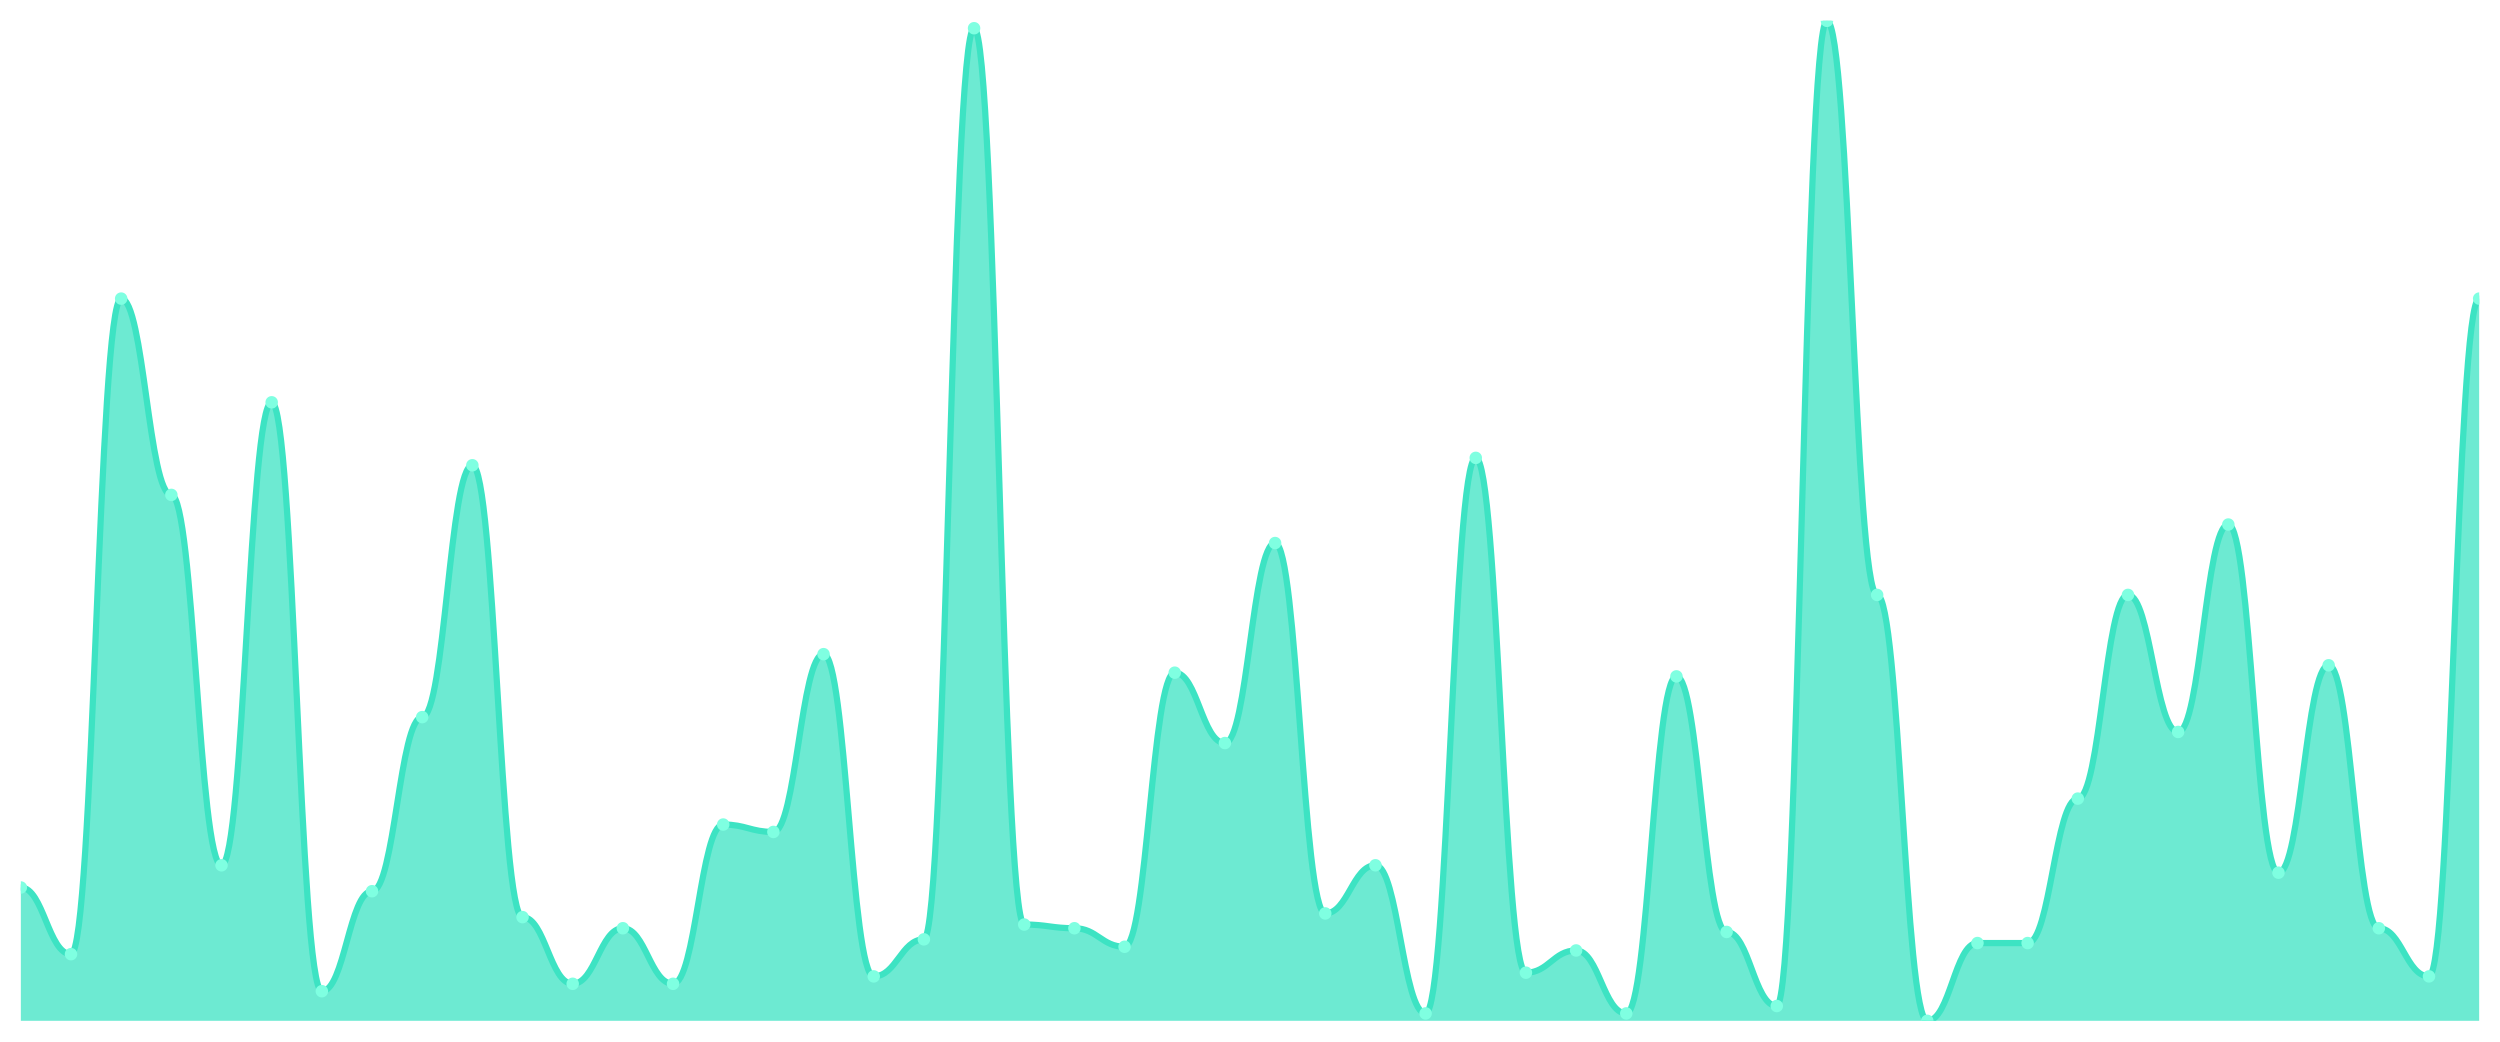
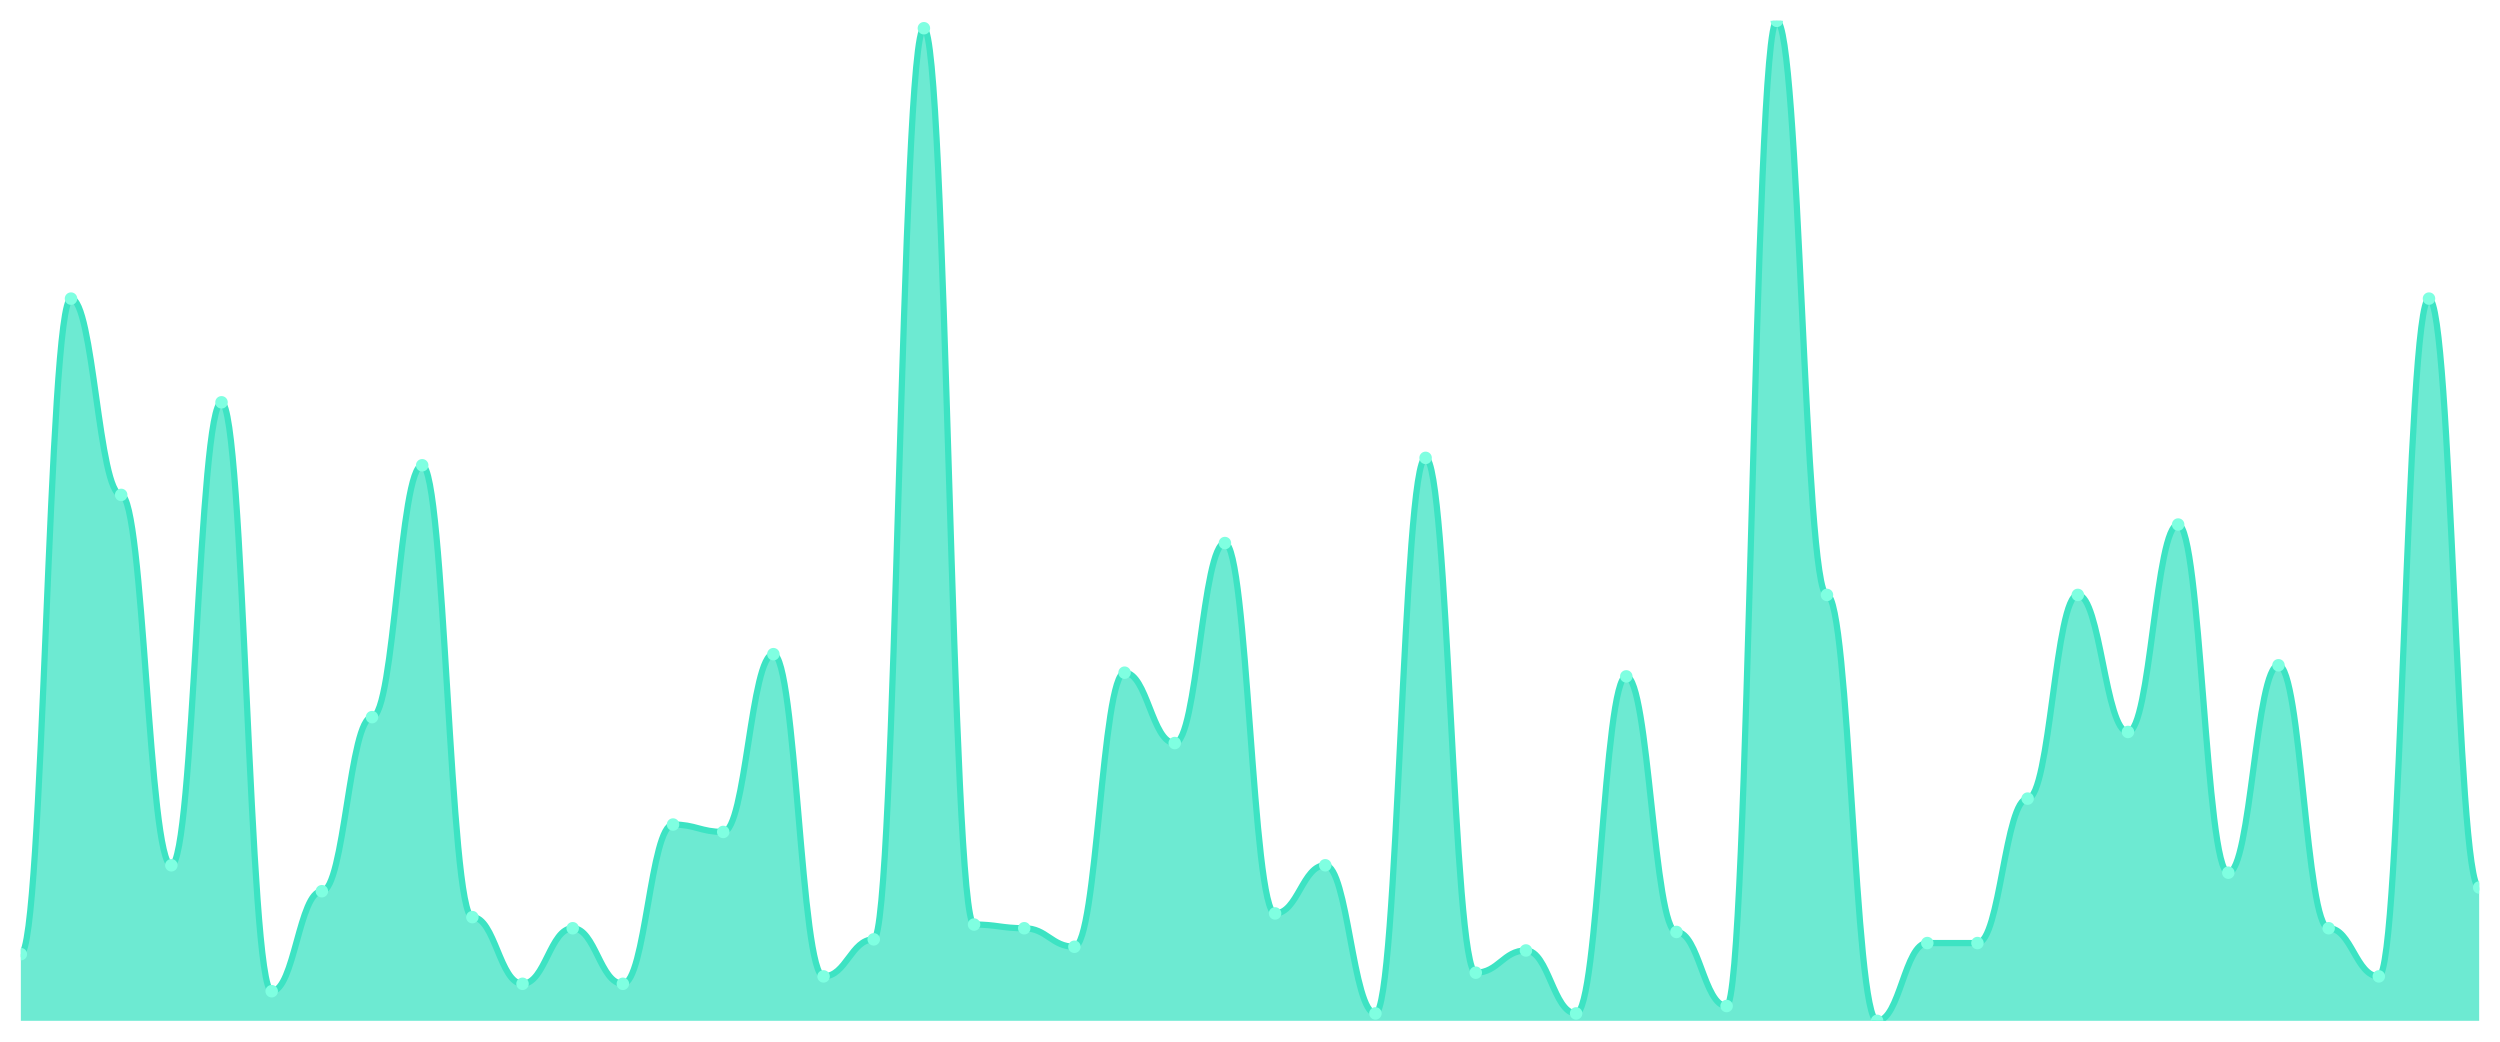
<svg xmlns="http://www.w3.org/2000/svg" viewBox="0 0 1200 500" width="1200" height="500">
  <defs>
    <clipPath id="c">
      <rect x="10" y="10" width="1180" height="480" />
    </clipPath>
  </defs>
  <rect width="1200" height="500" fill="none" />
  <g clip-path="url(#c)">
-     <path d="M 10,490 L 10,426 C 20.837,426 23.245,458 34.082,458 C 44.918,458 47.327,143.333 58.163,143.333 C 69,143.333 71.408,237.556 82.245,237.556 C 93.082,237.556 95.49,415.333 106.327,415.333 C 117.163,415.333 119.571,193.111 130.408,193.111 C 141.245,193.111 143.653,475.778 154.49,475.778 C 165.327,475.778 167.735,427.778 178.571,427.778 C 189.408,427.778 191.816,344.222 202.653,344.222 C 213.49,344.222 215.898,223.333 226.735,223.333 C 237.571,223.333 239.98,440.222 250.816,440.222 C 261.653,440.222 264.061,472.222 274.898,472.222 C 285.735,472.222 288.143,445.556 298.98,445.556 C 309.816,445.556 312.224,472.222 323.061,472.222 C 333.898,472.222 336.306,395.778 347.143,395.778 C 357.98,395.778 360.388,399.333 371.224,399.333 C 382.061,399.333 384.469,314 395.306,314 C 406.143,314 408.551,468.667 419.388,468.667 C 430.224,468.667 432.633,450.889 443.469,450.889 C 454.306,450.889 456.714,13.556 467.551,13.556 C 478.388,13.556 480.796,443.778 491.633,443.778 C 502.469,443.778 504.878,445.556 515.714,445.556 C 526.551,445.556 528.959,454.444 539.796,454.444 C 550.633,454.444 553.041,322.889 563.878,322.889 C 574.714,322.889 577.122,356.667 587.959,356.667 C 598.796,356.667 601.204,260.667 612.041,260.667 C 622.878,260.667 625.286,438.444 636.122,438.444 C 646.959,438.444 649.367,415.333 660.204,415.333 C 671.041,415.333 673.449,486.444 684.286,486.444 C 695.122,486.444 697.531,219.778 708.367,219.778 C 719.204,219.778 721.612,466.889 732.449,466.889 C 743.286,466.889 745.694,456.222 756.531,456.222 C 767.367,456.222 769.776,486.444 780.612,486.444 C 791.449,486.444 793.857,324.667 804.694,324.667 C 815.531,324.667 817.939,447.333 828.776,447.333 C 839.612,447.333 842.02,482.889 852.857,482.889 C 863.694,482.889 866.102,10 876.939,10 C 887.776,10 890.184,285.556 901.02,285.556 C 911.857,285.556 914.265,490 925.102,490 C 935.939,490 938.347,452.667 949.184,452.667 C 960.02,452.667 962.429,452.667 973.265,452.667 C 984.102,452.667 986.51,383.333 997.347,383.333 C 1008.184,383.333 1010.592,285.556 1021.429,285.556 C 1032.265,285.556 1034.673,351.333 1045.51,351.333 C 1056.347,351.333 1058.755,251.778 1069.592,251.778 C 1080.429,251.778 1082.837,418.889 1093.673,418.889 C 1104.51,418.889 1106.918,319.333 1117.755,319.333 C 1128.592,319.333 1131,445.556 1141.837,445.556 C 1152.673,445.556 1155.082,468.667 1165.918,468.667 C 1176.755,468.667 1179.163,143.333 1190,143.333 L 1190,490 Z" fill="rgba(61,227,195,0.75)" />
-     <path d="M 10,426 C 20.837,426 23.245,458 34.082,458 C 44.918,458 47.327,143.333 58.163,143.333 C 69,143.333 71.408,237.556 82.245,237.556 C 93.082,237.556 95.49,415.333 106.327,415.333 C 117.163,415.333 119.571,193.111 130.408,193.111 C 141.245,193.111 143.653,475.778 154.49,475.778 C 165.327,475.778 167.735,427.778 178.571,427.778 C 189.408,427.778 191.816,344.222 202.653,344.222 C 213.49,344.222 215.898,223.333 226.735,223.333 C 237.571,223.333 239.98,440.222 250.816,440.222 C 261.653,440.222 264.061,472.222 274.898,472.222 C 285.735,472.222 288.143,445.556 298.98,445.556 C 309.816,445.556 312.224,472.222 323.061,472.222 C 333.898,472.222 336.306,395.778 347.143,395.778 C 357.98,395.778 360.388,399.333 371.224,399.333 C 382.061,399.333 384.469,314 395.306,314 C 406.143,314 408.551,468.667 419.388,468.667 C 430.224,468.667 432.633,450.889 443.469,450.889 C 454.306,450.889 456.714,13.556 467.551,13.556 C 478.388,13.556 480.796,443.778 491.633,443.778 C 502.469,443.778 504.878,445.556 515.714,445.556 C 526.551,445.556 528.959,454.444 539.796,454.444 C 550.633,454.444 553.041,322.889 563.878,322.889 C 574.714,322.889 577.122,356.667 587.959,356.667 C 598.796,356.667 601.204,260.667 612.041,260.667 C 622.878,260.667 625.286,438.444 636.122,438.444 C 646.959,438.444 649.367,415.333 660.204,415.333 C 671.041,415.333 673.449,486.444 684.286,486.444 C 695.122,486.444 697.531,219.778 708.367,219.778 C 719.204,219.778 721.612,466.889 732.449,466.889 C 743.286,466.889 745.694,456.222 756.531,456.222 C 767.367,456.222 769.776,486.444 780.612,486.444 C 791.449,486.444 793.857,324.667 804.694,324.667 C 815.531,324.667 817.939,447.333 828.776,447.333 C 839.612,447.333 842.02,482.889 852.857,482.889 C 863.694,482.889 866.102,10 876.939,10 C 887.776,10 890.184,285.556 901.02,285.556 C 911.857,285.556 914.265,490 925.102,490 C 935.939,490 938.347,452.667 949.184,452.667 C 960.02,452.667 962.429,452.667 973.265,452.667 C 984.102,452.667 986.51,383.333 997.347,383.333 C 1008.184,383.333 1010.592,285.556 1021.429,285.556 C 1032.265,285.556 1034.673,351.333 1045.51,351.333 C 1056.347,351.333 1058.755,251.778 1069.592,251.778 C 1080.429,251.778 1082.837,418.889 1093.673,418.889 C 1104.51,418.889 1106.918,319.333 1117.755,319.333 C 1128.592,319.333 1131,445.556 1141.837,445.556 C 1152.673,445.556 1155.082,468.667 1165.918,468.667 C 1176.755,468.667 1179.163,143.333 1190,143.333" fill="none" stroke="#3de3c3" stroke-width="3" stroke-linecap="round" stroke-linejoin="round" />
-     <circle cx="10" cy="426" r="3" fill="#7fffe1" />
-     <circle cx="34.082" cy="458" r="3" fill="#7fffe1" />
-     <circle cx="58.163" cy="143.333" r="3" fill="#7fffe1" />
-     <circle cx="82.245" cy="237.556" r="3" fill="#7fffe1" />
-     <circle cx="106.327" cy="415.333" r="3" fill="#7fffe1" />
-     <circle cx="130.408" cy="193.111" r="3" fill="#7fffe1" />
-     <circle cx="154.49" cy="475.778" r="3" fill="#7fffe1" />
-     <circle cx="178.571" cy="427.778" r="3" fill="#7fffe1" />
-     <circle cx="202.653" cy="344.222" r="3" fill="#7fffe1" />
-     <circle cx="226.735" cy="223.333" r="3" fill="#7fffe1" />
-     <circle cx="250.816" cy="440.222" r="3" fill="#7fffe1" />
-     <circle cx="274.898" cy="472.222" r="3" fill="#7fffe1" />
-     <circle cx="298.98" cy="445.556" r="3" fill="#7fffe1" />
-     <circle cx="323.061" cy="472.222" r="3" fill="#7fffe1" />
-     <circle cx="347.143" cy="395.778" r="3" fill="#7fffe1" />
-     <circle cx="371.224" cy="399.333" r="3" fill="#7fffe1" />
-     <circle cx="395.306" cy="314" r="3" fill="#7fffe1" />
-     <circle cx="419.388" cy="468.667" r="3" fill="#7fffe1" />
-     <circle cx="443.469" cy="450.889" r="3" fill="#7fffe1" />
-     <circle cx="467.551" cy="13.556" r="3" fill="#7fffe1" />
-     <circle cx="491.633" cy="443.778" r="3" fill="#7fffe1" />
-     <circle cx="515.714" cy="445.556" r="3" fill="#7fffe1" />
-     <circle cx="539.796" cy="454.444" r="3" fill="#7fffe1" />
-     <circle cx="563.878" cy="322.889" r="3" fill="#7fffe1" />
-     <circle cx="587.959" cy="356.667" r="3" fill="#7fffe1" />
-     <circle cx="612.041" cy="260.667" r="3" fill="#7fffe1" />
-     <circle cx="636.122" cy="438.444" r="3" fill="#7fffe1" />
-     <circle cx="660.204" cy="415.333" r="3" fill="#7fffe1" />
-     <circle cx="684.286" cy="486.444" r="3" fill="#7fffe1" />
-     <circle cx="708.367" cy="219.778" r="3" fill="#7fffe1" />
-     <circle cx="732.449" cy="466.889" r="3" fill="#7fffe1" />
-     <circle cx="756.531" cy="456.222" r="3" fill="#7fffe1" />
-     <circle cx="780.612" cy="486.444" r="3" fill="#7fffe1" />
-     <circle cx="804.694" cy="324.667" r="3" fill="#7fffe1" />
-     <circle cx="828.776" cy="447.333" r="3" fill="#7fffe1" />
-     <circle cx="852.857" cy="482.889" r="3" fill="#7fffe1" />
-     <circle cx="876.939" cy="10" r="3" fill="#7fffe1" />
-     <circle cx="901.02" cy="285.556" r="3" fill="#7fffe1" />
-     <circle cx="925.102" cy="490" r="3" fill="#7fffe1" />
+     <path d="M 10,490 L 10,458 C 20.837,458 23.245,143.333 34.082,143.333 C 44.918,143.333 47.327,237.556 58.163,237.556 C 69,237.556 71.408,415.333 82.245,415.333 C 93.082,415.333 95.49,193.111 106.327,193.111 C 117.163,193.111 119.571,475.778 130.408,475.778 C 141.245,475.778 143.653,427.778 154.49,427.778 C 165.327,427.778 167.735,344.222 178.571,344.222 C 189.408,344.222 191.816,223.333 202.653,223.333 C 213.49,223.333 215.898,440.222 226.735,440.222 C 237.571,440.222 239.98,472.222 250.816,472.222 C 261.653,472.222 264.061,445.556 274.898,445.556 C 285.735,445.556 288.143,472.222 298.98,472.222 C 309.816,472.222 312.224,395.778 323.061,395.778 C 333.898,395.778 336.306,399.333 347.143,399.333 C 357.98,399.333 360.388,314 371.224,314 C 382.061,314 384.469,468.667 395.306,468.667 C 406.143,468.667 408.551,450.889 419.388,450.889 C 430.224,450.889 432.633,13.556 443.469,13.556 C 454.306,13.556 456.714,443.778 467.551,443.778 C 478.388,443.778 480.796,445.556 491.633,445.556 C 502.469,445.556 504.878,454.444 515.714,454.444 C 526.551,454.444 528.959,322.889 539.796,322.889 C 550.633,322.889 553.041,356.667 563.878,356.667 C 574.714,356.667 577.122,260.667 587.959,260.667 C 598.796,260.667 601.204,438.444 612.041,438.444 C 622.878,438.444 625.286,415.333 636.122,415.333 C 646.959,415.333 649.367,486.444 660.204,486.444 C 671.041,486.444 673.449,219.778 684.286,219.778 C 695.122,219.778 697.531,466.889 708.367,466.889 C 719.204,466.889 721.612,456.222 732.449,456.222 C 743.286,456.222 745.694,486.444 756.531,486.444 C 767.367,486.444 769.776,324.667 780.612,324.667 C 791.449,324.667 793.857,447.333 804.694,447.333 C 815.531,447.333 817.939,482.889 828.776,482.889 C 839.612,482.889 842.02,10 852.857,10 C 863.694,10 866.102,285.556 876.939,285.556 C 887.776,285.556 890.184,490 901.02,490 C 911.857,490 914.265,452.667 925.102,452.667 C 935.939,452.667 938.347,452.667 949.184,452.667 C 960.02,452.667 962.429,383.333 973.265,383.333 C 984.102,383.333 986.51,285.556 997.347,285.556 C 1008.184,285.556 1010.592,351.333 1021.429,351.333 C 1032.265,351.333 1034.673,251.778 1045.51,251.778 C 1056.347,251.778 1058.755,418.889 1069.592,418.889 C 1080.429,418.889 1082.837,319.333 1093.673,319.333 C 1104.51,319.333 1106.918,445.556 1117.755,445.556 C 1128.592,445.556 1131,468.667 1141.837,468.667 C 1152.673,468.667 1155.082,143.333 1165.918,143.333 C 1176.755,143.333 1179.163,426 1190,426 L 1190,490 Z" fill="rgba(61,227,195,0.75)" />
+     <path d="M 10,458 C 20.837,458 23.245,143.333 34.082,143.333 C 44.918,143.333 47.327,237.556 58.163,237.556 C 69,237.556 71.408,415.333 82.245,415.333 C 93.082,415.333 95.49,193.111 106.327,193.111 C 117.163,193.111 119.571,475.778 130.408,475.778 C 141.245,475.778 143.653,427.778 154.49,427.778 C 165.327,427.778 167.735,344.222 178.571,344.222 C 189.408,344.222 191.816,223.333 202.653,223.333 C 213.49,223.333 215.898,440.222 226.735,440.222 C 237.571,440.222 239.98,472.222 250.816,472.222 C 261.653,472.222 264.061,445.556 274.898,445.556 C 285.735,445.556 288.143,472.222 298.98,472.222 C 309.816,472.222 312.224,395.778 323.061,395.778 C 333.898,395.778 336.306,399.333 347.143,399.333 C 357.98,399.333 360.388,314 371.224,314 C 382.061,314 384.469,468.667 395.306,468.667 C 406.143,468.667 408.551,450.889 419.388,450.889 C 430.224,450.889 432.633,13.556 443.469,13.556 C 454.306,13.556 456.714,443.778 467.551,443.778 C 478.388,443.778 480.796,445.556 491.633,445.556 C 502.469,445.556 504.878,454.444 515.714,454.444 C 526.551,454.444 528.959,322.889 539.796,322.889 C 550.633,322.889 553.041,356.667 563.878,356.667 C 574.714,356.667 577.122,260.667 587.959,260.667 C 598.796,260.667 601.204,438.444 612.041,438.444 C 622.878,438.444 625.286,415.333 636.122,415.333 C 646.959,415.333 649.367,486.444 660.204,486.444 C 671.041,486.444 673.449,219.778 684.286,219.778 C 695.122,219.778 697.531,466.889 708.367,466.889 C 719.204,466.889 721.612,456.222 732.449,456.222 C 743.286,456.222 745.694,486.444 756.531,486.444 C 767.367,486.444 769.776,324.667 780.612,324.667 C 791.449,324.667 793.857,447.333 804.694,447.333 C 815.531,447.333 817.939,482.889 828.776,482.889 C 839.612,482.889 842.02,10 852.857,10 C 863.694,10 866.102,285.556 876.939,285.556 C 887.776,285.556 890.184,490 901.02,490 C 911.857,490 914.265,452.667 925.102,452.667 C 935.939,452.667 938.347,452.667 949.184,452.667 C 960.02,452.667 962.429,383.333 973.265,383.333 C 984.102,383.333 986.51,285.556 997.347,285.556 C 1008.184,285.556 1010.592,351.333 1021.429,351.333 C 1032.265,351.333 1034.673,251.778 1045.51,251.778 C 1056.347,251.778 1058.755,418.889 1069.592,418.889 C 1080.429,418.889 1082.837,319.333 1093.673,319.333 C 1104.51,319.333 1106.918,445.556 1117.755,445.556 C 1128.592,445.556 1131,468.667 1141.837,468.667 C 1152.673,468.667 1155.082,143.333 1165.918,143.333 C 1176.755,143.333 1179.163,426 1190,426" fill="none" stroke="#3de3c3" stroke-width="3" stroke-linecap="round" stroke-linejoin="round" />
+     <circle cx="10" cy="458" r="3" fill="#7fffe1" />
+     <circle cx="34.082" cy="143.333" r="3" fill="#7fffe1" />
+     <circle cx="58.163" cy="237.556" r="3" fill="#7fffe1" />
+     <circle cx="82.245" cy="415.333" r="3" fill="#7fffe1" />
+     <circle cx="106.327" cy="193.111" r="3" fill="#7fffe1" />
+     <circle cx="130.408" cy="475.778" r="3" fill="#7fffe1" />
+     <circle cx="154.49" cy="427.778" r="3" fill="#7fffe1" />
+     <circle cx="178.571" cy="344.222" r="3" fill="#7fffe1" />
+     <circle cx="202.653" cy="223.333" r="3" fill="#7fffe1" />
+     <circle cx="226.735" cy="440.222" r="3" fill="#7fffe1" />
+     <circle cx="250.816" cy="472.222" r="3" fill="#7fffe1" />
+     <circle cx="274.898" cy="445.556" r="3" fill="#7fffe1" />
+     <circle cx="298.98" cy="472.222" r="3" fill="#7fffe1" />
+     <circle cx="323.061" cy="395.778" r="3" fill="#7fffe1" />
+     <circle cx="347.143" cy="399.333" r="3" fill="#7fffe1" />
+     <circle cx="371.224" cy="314" r="3" fill="#7fffe1" />
+     <circle cx="395.306" cy="468.667" r="3" fill="#7fffe1" />
+     <circle cx="419.388" cy="450.889" r="3" fill="#7fffe1" />
+     <circle cx="443.469" cy="13.556" r="3" fill="#7fffe1" />
+     <circle cx="467.551" cy="443.778" r="3" fill="#7fffe1" />
+     <circle cx="491.633" cy="445.556" r="3" fill="#7fffe1" />
+     <circle cx="515.714" cy="454.444" r="3" fill="#7fffe1" />
+     <circle cx="539.796" cy="322.889" r="3" fill="#7fffe1" />
+     <circle cx="563.878" cy="356.667" r="3" fill="#7fffe1" />
+     <circle cx="587.959" cy="260.667" r="3" fill="#7fffe1" />
+     <circle cx="612.041" cy="438.444" r="3" fill="#7fffe1" />
+     <circle cx="636.122" cy="415.333" r="3" fill="#7fffe1" />
+     <circle cx="660.204" cy="486.444" r="3" fill="#7fffe1" />
+     <circle cx="684.286" cy="219.778" r="3" fill="#7fffe1" />
+     <circle cx="708.367" cy="466.889" r="3" fill="#7fffe1" />
+     <circle cx="732.449" cy="456.222" r="3" fill="#7fffe1" />
+     <circle cx="756.531" cy="486.444" r="3" fill="#7fffe1" />
+     <circle cx="780.612" cy="324.667" r="3" fill="#7fffe1" />
+     <circle cx="804.694" cy="447.333" r="3" fill="#7fffe1" />
+     <circle cx="828.776" cy="482.889" r="3" fill="#7fffe1" />
+     <circle cx="852.857" cy="10" r="3" fill="#7fffe1" />
+     <circle cx="876.939" cy="285.556" r="3" fill="#7fffe1" />
+     <circle cx="901.02" cy="490" r="3" fill="#7fffe1" />
+     <circle cx="925.102" cy="452.667" r="3" fill="#7fffe1" />
    <circle cx="949.184" cy="452.667" r="3" fill="#7fffe1" />
-     <circle cx="973.265" cy="452.667" r="3" fill="#7fffe1" />
-     <circle cx="997.347" cy="383.333" r="3" fill="#7fffe1" />
-     <circle cx="1021.429" cy="285.556" r="3" fill="#7fffe1" />
-     <circle cx="1045.51" cy="351.333" r="3" fill="#7fffe1" />
-     <circle cx="1069.592" cy="251.778" r="3" fill="#7fffe1" />
-     <circle cx="1093.673" cy="418.889" r="3" fill="#7fffe1" />
-     <circle cx="1117.755" cy="319.333" r="3" fill="#7fffe1" />
-     <circle cx="1141.837" cy="445.556" r="3" fill="#7fffe1" />
-     <circle cx="1165.918" cy="468.667" r="3" fill="#7fffe1" />
-     <circle cx="1190" cy="143.333" r="3" fill="#7fffe1" />
+     <circle cx="973.265" cy="383.333" r="3" fill="#7fffe1" />
+     <circle cx="997.347" cy="285.556" r="3" fill="#7fffe1" />
+     <circle cx="1021.429" cy="351.333" r="3" fill="#7fffe1" />
+     <circle cx="1045.51" cy="251.778" r="3" fill="#7fffe1" />
+     <circle cx="1069.592" cy="418.889" r="3" fill="#7fffe1" />
+     <circle cx="1093.673" cy="319.333" r="3" fill="#7fffe1" />
+     <circle cx="1117.755" cy="445.556" r="3" fill="#7fffe1" />
+     <circle cx="1141.837" cy="468.667" r="3" fill="#7fffe1" />
+     <circle cx="1165.918" cy="143.333" r="3" fill="#7fffe1" />
+     <circle cx="1190" cy="426" r="3" fill="#7fffe1" />
  </g>
</svg>
